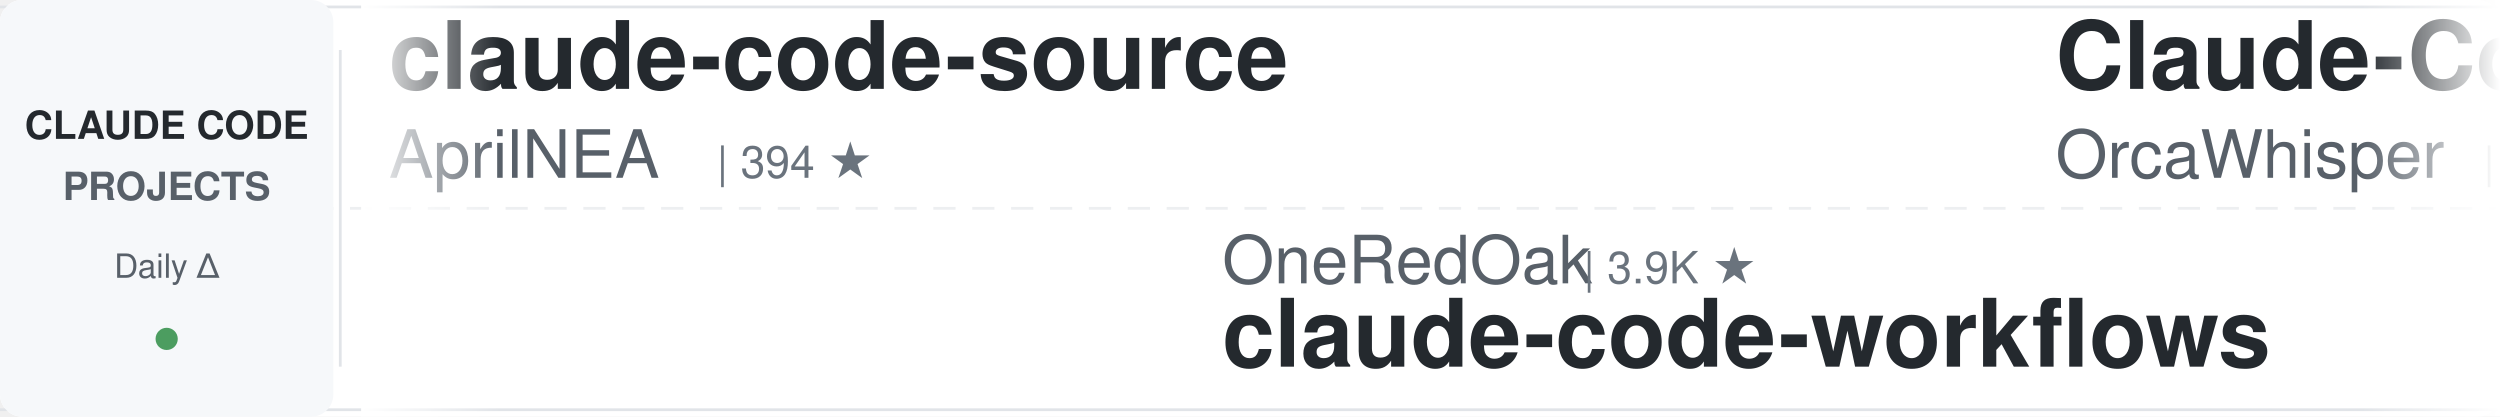
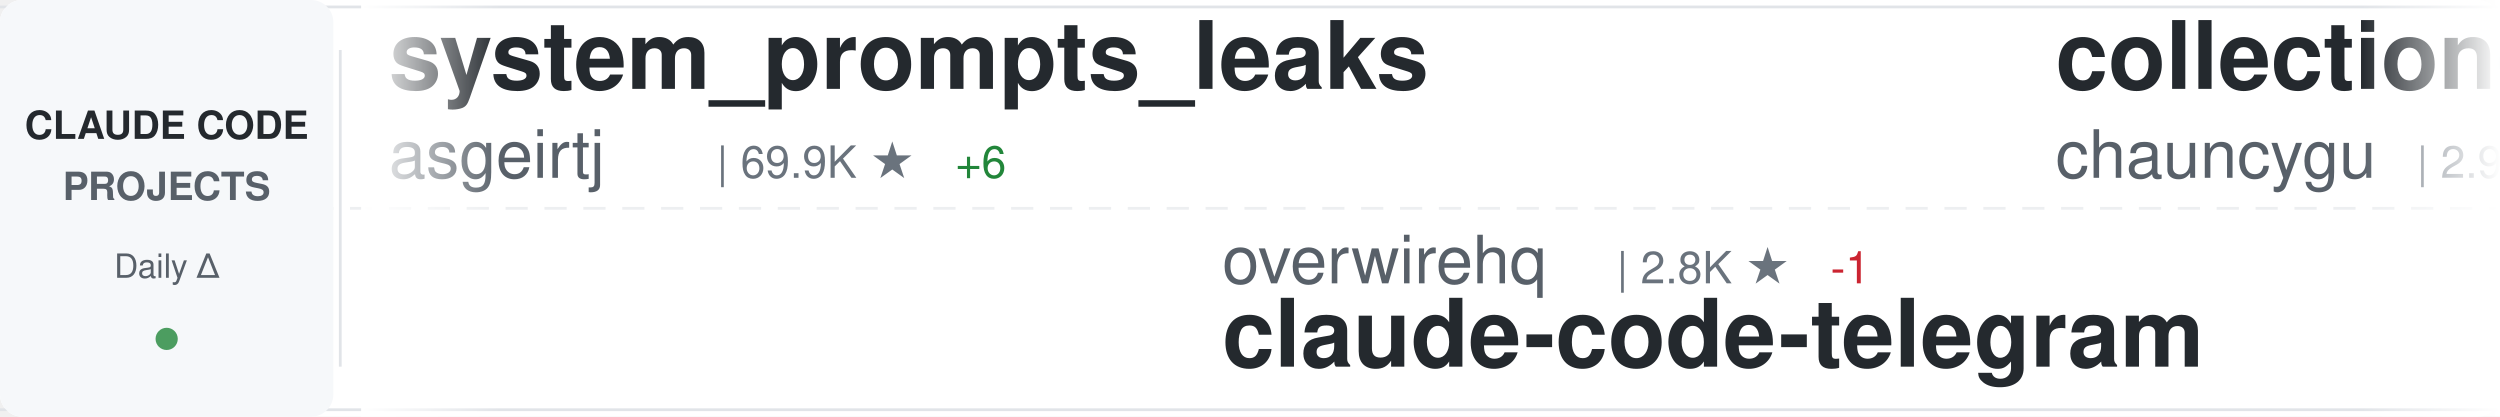
<svg xmlns="http://www.w3.org/2000/svg" width="900" height="150">
  <defs>
    <linearGradient id="awesomeLeftFade" x1="0%" y1="0%" x2="100%" y2="0%">
      <stop offset="0%" style="stop-color:#ffffff;stop-opacity:1" />
      <stop offset="100%" style="stop-color:#ffffff;stop-opacity:0" />
    </linearGradient>
    <linearGradient id="awesomeRightFade" x1="0%" y1="0%" x2="100%" y2="0%">
      <stop offset="0%" style="stop-color:#ffffff;stop-opacity:0" />
      <stop offset="100%" style="stop-color:#ffffff;stop-opacity:1" />
    </linearGradient>
  </defs>
  <rect width="900" height="150" fill="#ffffff" rx="8" />
  <rect x="0" y="2" width="900" height="1" fill="#e1e4e8" />
  <rect x="0" y="147" width="900" height="1" fill="#e1e4e8" />
  <line x1="0" y1="75" x2="900" y2="75" stroke="#e1e4e8" stroke-width="1" stroke-dasharray="8 6" opacity="0.6" />
  <rect x="0" y="0" width="120" height="150" fill="#f6f8fa" rx="8" />
  <text x="60" y="50" font-family="-apple-system, BlinkMacSystemFont, 'Segoe UI', Helvetica, Arial, sans-serif" font-size="14" font-weight="600" fill="#24292e" text-anchor="middle">CLAUDE CODE</text>
  <text x="60" y="72" font-family="-apple-system, BlinkMacSystemFont, 'Segoe UI', Helvetica, Arial, sans-serif" font-size="14" font-weight="600" fill="#586069" text-anchor="middle">PROJECTS</text>
  <text x="60" y="100" font-family="-apple-system, BlinkMacSystemFont, 'Segoe UI', Helvetica, Arial, sans-serif" font-size="12" font-weight="500" fill="#586069" text-anchor="middle">Daily Δ</text>
  <circle cx="60" cy="122" r="4" fill="#22863a" opacity="0.8" />
  <rect x="122" y="18" width="1" height="114" fill="#e1e4e8" />
  <clipPath id="awesomeTickerClip">
    <rect x="130" y="0" width="770" height="150" />
  </clipPath>
  <g clip-path="url(#awesomeTickerClip)">
    <g id="awesomeTickerItems">
      <animateTransform attributeName="transform" attributeType="XML" type="translate" from="0 0" to="-3000 0" dur="54s" repeatCount="indefinite" />
      <g transform="translate(0, 0)">
-         <text x="140" y="32" font-family="-apple-system, BlinkMacSystemFont, 'Segoe UI', Helvetica, Arial, sans-serif" font-size="34" font-weight="600" fill="#24292e">claude-code-source</text>
-         <text x="140" y="64" font-family="-apple-system, BlinkMacSystemFont, 'Segoe UI', Helvetica, Arial, sans-serif" font-size="24" font-weight="400" fill="#586069">AprilNEA</text>
-         <text x="258" y="64" font-family="-apple-system, BlinkMacSystemFont, 'Segoe UI', Helvetica, Arial, sans-serif" font-size="16" font-weight="500" fill="#6a737d">| 394 ★</text>
+         <text x="140" y="32" font-family="-apple-system, BlinkMacSystemFont, 'Segoe UI', Helvetica, Arial, sans-serif" font-size="34" font-weight="600" fill="#24292e">system_prompts_leaks</text>
+         <text x="140" y="64" font-family="-apple-system, BlinkMacSystemFont, 'Segoe UI', Helvetica, Arial, sans-serif" font-size="24" font-weight="400" fill="#586069">asgeirtj</text>
+         <text x="258" y="64" font-family="-apple-system, BlinkMacSystemFont, 'Segoe UI', Helvetica, Arial, sans-serif" font-size="16" font-weight="500" fill="#6a737d">| 69.9K ★</text>
+         <text x="344" y="64" font-family="-apple-system, BlinkMacSystemFont, 'Segoe UI', Helvetica, Arial, sans-serif" font-size="16" font-weight="500" fill="#22863a"> +6</text>
      </g>
      <g transform="translate(300, 0)">
-         <text x="140" y="102" font-family="-apple-system, BlinkMacSystemFont, 'Segoe UI', Helvetica, Arial, sans-serif" font-size="24" font-weight="400" fill="#586069">OneRedOak</text>
-         <text x="270" y="102" font-family="-apple-system, BlinkMacSystemFont, 'Segoe UI', Helvetica, Arial, sans-serif" font-size="16" font-weight="500" fill="#6a737d">| 3.9K ★</text>
-         <text x="140" y="132" font-family="-apple-system, BlinkMacSystemFont, 'Segoe UI', Helvetica, Arial, sans-serif" font-size="34" font-weight="600" fill="#24292e">claude-code-workflows</text>
+         <text x="140" y="102" font-family="-apple-system, BlinkMacSystemFont, 'Segoe UI', Helvetica, Arial, sans-serif" font-size="24" font-weight="400" fill="#586069">overwirehq</text>
+         <text x="282" y="102" font-family="-apple-system, BlinkMacSystemFont, 'Segoe UI', Helvetica, Arial, sans-serif" font-size="16" font-weight="500" fill="#6a737d">| 2.8K ★</text>
+         <text x="359" y="102" font-family="-apple-system, BlinkMacSystemFont, 'Segoe UI', Helvetica, Arial, sans-serif" font-size="16" font-weight="500" fill="#cb2431"> -1</text>
+         <text x="140" y="132" font-family="-apple-system, BlinkMacSystemFont, 'Segoe UI', Helvetica, Arial, sans-serif" font-size="34" font-weight="600" fill="#24292e">claude-code-telegram</text>
      </g>
      <g transform="translate(600, 0)">
+         <text x="140" y="32" font-family="-apple-system, BlinkMacSystemFont, 'Segoe UI', Helvetica, Arial, sans-serif" font-size="34" font-weight="600" fill="#24292e">collection-claude-code-s...</text>
+         <text x="140" y="64" font-family="-apple-system, BlinkMacSystemFont, 'Segoe UI', Helvetica, Arial, sans-serif" font-size="24" font-weight="400" fill="#586069">chauncygu</text>
+         <text x="270" y="64" font-family="-apple-system, BlinkMacSystemFont, 'Segoe UI', Helvetica, Arial, sans-serif" font-size="16" font-weight="500" fill="#6a737d">| 2.9K ★</text>
+         <text x="347" y="64" font-family="-apple-system, BlinkMacSystemFont, 'Segoe UI', Helvetica, Arial, sans-serif" font-size="16" font-weight="500" fill="#cb2431"> -1</text>
+       </g>
+       <g transform="translate(900, 0)">
+         <text x="140" y="102" font-family="-apple-system, BlinkMacSystemFont, 'Segoe UI', Helvetica, Arial, sans-serif" font-size="24" font-weight="400" fill="#586069">frankbria</text>
+         <text x="270" y="102" font-family="-apple-system, BlinkMacSystemFont, 'Segoe UI', Helvetica, Arial, sans-serif" font-size="16" font-weight="500" fill="#6a737d">| 9.7K ★</text>
+         <text x="140" y="132" font-family="-apple-system, BlinkMacSystemFont, 'Segoe UI', Helvetica, Arial, sans-serif" font-size="34" font-weight="600" fill="#24292e">ralph-claude-code</text>
+       </g>
+       <g transform="translate(1200, 0)">
        <text x="140" y="32" font-family="-apple-system, BlinkMacSystemFont, 'Segoe UI', Helvetica, Arial, sans-serif" font-size="34" font-weight="600" fill="#24292e">Claude-Code</text>
        <text x="140" y="64" font-family="-apple-system, BlinkMacSystemFont, 'Segoe UI', Helvetica, Arial, sans-serif" font-size="24" font-weight="400" fill="#586069">OrcaWhisper</text>
        <text x="294" y="64" font-family="-apple-system, BlinkMacSystemFont, 'Segoe UI', Helvetica, Arial, sans-serif" font-size="16" font-weight="500" fill="#6a737d">| 105 ★</text>
      </g>
-       <g transform="translate(900, 0)">
-         <text x="140" y="102" font-family="-apple-system, BlinkMacSystemFont, 'Segoe UI', Helvetica, Arial, sans-serif" font-size="24" font-weight="400" fill="#586069">jqueryscript</text>
-         <text x="306" y="102" font-family="-apple-system, BlinkMacSystemFont, 'Segoe UI', Helvetica, Arial, sans-serif" font-size="16" font-weight="500" fill="#6a737d">| 532 ★</text>
-         <text x="140" y="132" font-family="-apple-system, BlinkMacSystemFont, 'Segoe UI', Helvetica, Arial, sans-serif" font-size="34" font-weight="600" fill="#24292e">awesome-claude-code</text>
-       </g>
-       <g transform="translate(1200, 0)">
-         <text x="140" y="32" font-family="-apple-system, BlinkMacSystemFont, 'Segoe UI', Helvetica, Arial, sans-serif" font-size="34" font-weight="600" fill="#24292e">oh-my-claudecode</text>
-         <text x="140" y="64" font-family="-apple-system, BlinkMacSystemFont, 'Segoe UI', Helvetica, Arial, sans-serif" font-size="24" font-weight="400" fill="#586069">Yeachan-Heo</text>
-         <text x="294" y="64" font-family="-apple-system, BlinkMacSystemFont, 'Segoe UI', Helvetica, Arial, sans-serif" font-size="16" font-weight="500" fill="#6a737d">| 40.1K ★</text>
-         <text x="380" y="64" font-family="-apple-system, BlinkMacSystemFont, 'Segoe UI', Helvetica, Arial, sans-serif" font-size="16" font-weight="500" fill="#22863a"> +6</text>
-       </g>
      <g transform="translate(1500, 0)">
-         <text x="140" y="102" font-family="-apple-system, BlinkMacSystemFont, 'Segoe UI', Helvetica, Arial, sans-serif" font-size="24" font-weight="400" fill="#586069">disler</text>
-         <text x="234" y="102" font-family="-apple-system, BlinkMacSystemFont, 'Segoe UI', Helvetica, Arial, sans-serif" font-size="16" font-weight="500" fill="#6a737d">| 3.9K ★</text>
-         <text x="311" y="102" font-family="-apple-system, BlinkMacSystemFont, 'Segoe UI', Helvetica, Arial, sans-serif" font-size="16" font-weight="500" fill="#22863a"> +1</text>
-         <text x="140" y="132" font-family="-apple-system, BlinkMacSystemFont, 'Segoe UI', Helvetica, Arial, sans-serif" font-size="34" font-weight="600" fill="#24292e">claude-code-hooks-master...</text>
+         <text x="140" y="102" font-family="-apple-system, BlinkMacSystemFont, 'Segoe UI', Helvetica, Arial, sans-serif" font-size="24" font-weight="400" fill="#586069">Chachamaru127</text>
+         <text x="318" y="102" font-family="-apple-system, BlinkMacSystemFont, 'Segoe UI', Helvetica, Arial, sans-serif" font-size="16" font-weight="500" fill="#6a737d">| 3.2K ★</text>
+         <text x="140" y="132" font-family="-apple-system, BlinkMacSystemFont, 'Segoe UI', Helvetica, Arial, sans-serif" font-size="34" font-weight="600" fill="#24292e">claude-code-harness</text>
      </g>
      <g transform="translate(1800, 0)">
-         <text x="140" y="32" font-family="-apple-system, BlinkMacSystemFont, 'Segoe UI', Helvetica, Arial, sans-serif" font-size="34" font-weight="600" fill="#24292e">Dive-into-Claude-Code</text>
-         <text x="140" y="64" font-family="-apple-system, BlinkMacSystemFont, 'Segoe UI', Helvetica, Arial, sans-serif" font-size="24" font-weight="400" fill="#586069">VILA-Lab</text>
-         <text x="258" y="64" font-family="-apple-system, BlinkMacSystemFont, 'Segoe UI', Helvetica, Arial, sans-serif" font-size="16" font-weight="500" fill="#6a737d">| 2.2K ★</text>
+         <text x="140" y="32" font-family="-apple-system, BlinkMacSystemFont, 'Segoe UI', Helvetica, Arial, sans-serif" font-size="34" font-weight="600" fill="#24292e">awesome-claude-code-plug...</text>
+         <text x="140" y="64" font-family="-apple-system, BlinkMacSystemFont, 'Segoe UI', Helvetica, Arial, sans-serif" font-size="24" font-weight="400" fill="#586069">ccplugins</text>
+         <text x="270" y="64" font-family="-apple-system, BlinkMacSystemFont, 'Segoe UI', Helvetica, Arial, sans-serif" font-size="16" font-weight="500" fill="#6a737d">| 977 ★</text>
      </g>
      <g transform="translate(2100, 0)">
-         <text x="140" y="102" font-family="-apple-system, BlinkMacSystemFont, 'Segoe UI', Helvetica, Arial, sans-serif" font-size="24" font-weight="400" fill="#586069">musistudio</text>
-         <text x="282" y="102" font-family="-apple-system, BlinkMacSystemFont, 'Segoe UI', Helvetica, Arial, sans-serif" font-size="16" font-weight="500" fill="#6a737d">| 37.8K ★</text>
-         <text x="368" y="102" font-family="-apple-system, BlinkMacSystemFont, 'Segoe UI', Helvetica, Arial, sans-serif" font-size="16" font-weight="500" fill="#22863a"> +1</text>
-         <text x="140" y="132" font-family="-apple-system, BlinkMacSystemFont, 'Segoe UI', Helvetica, Arial, sans-serif" font-size="34" font-weight="600" fill="#24292e">claude-code-router</text>
+         <text x="140" y="102" font-family="-apple-system, BlinkMacSystemFont, 'Segoe UI', Helvetica, Arial, sans-serif" font-size="24" font-weight="400" fill="#586069">guanshan</text>
+         <text x="258" y="102" font-family="-apple-system, BlinkMacSystemFont, 'Segoe UI', Helvetica, Arial, sans-serif" font-size="16" font-weight="500" fill="#6a737d">| 60 ★</text>
+         <text x="140" y="132" font-family="-apple-system, BlinkMacSystemFont, 'Segoe UI', Helvetica, Arial, sans-serif" font-size="34" font-weight="600" fill="#24292e">ClaudeCode</text>
      </g>
      <g transform="translate(2400, 0)">
-         <text x="140" y="32" font-family="-apple-system, BlinkMacSystemFont, 'Segoe UI', Helvetica, Arial, sans-serif" font-size="34" font-weight="600" fill="#24292e">claude-code-book</text>
-         <text x="140" y="64" font-family="-apple-system, BlinkMacSystemFont, 'Segoe UI', Helvetica, Arial, sans-serif" font-size="24" font-weight="400" fill="#586069">lintsinghua</text>
-         <text x="294" y="64" font-family="-apple-system, BlinkMacSystemFont, 'Segoe UI', Helvetica, Arial, sans-serif" font-size="16" font-weight="500" fill="#6a737d">| 4.3K ★</text>
+         <text x="140" y="32" font-family="-apple-system, BlinkMacSystemFont, 'Segoe UI', Helvetica, Arial, sans-serif" font-size="34" font-weight="600" fill="#24292e">claude-code-hooks-master...</text>
+         <text x="140" y="64" font-family="-apple-system, BlinkMacSystemFont, 'Segoe UI', Helvetica, Arial, sans-serif" font-size="24" font-weight="400" fill="#586069">disler</text>
+         <text x="234" y="64" font-family="-apple-system, BlinkMacSystemFont, 'Segoe UI', Helvetica, Arial, sans-serif" font-size="16" font-weight="500" fill="#6a737d">| 3.9K ★</text>
      </g>
      <g transform="translate(2700, 0)">
-         <text x="140" y="102" font-family="-apple-system, BlinkMacSystemFont, 'Segoe UI', Helvetica, Arial, sans-serif" font-size="24" font-weight="400" fill="#586069">krusemediallc</text>
-         <text x="318" y="102" font-family="-apple-system, BlinkMacSystemFont, 'Segoe UI', Helvetica, Arial, sans-serif" font-size="16" font-weight="500" fill="#6a737d">| 1.6K ★</text>
-         <text x="395" y="102" font-family="-apple-system, BlinkMacSystemFont, 'Segoe UI', Helvetica, Arial, sans-serif" font-size="16" font-weight="500" fill="#22863a"> +1</text>
-         <text x="140" y="132" font-family="-apple-system, BlinkMacSystemFont, 'Segoe UI', Helvetica, Arial, sans-serif" font-size="34" font-weight="600" fill="#24292e">arcads-claude-code</text>
+         <text x="140" y="102" font-family="-apple-system, BlinkMacSystemFont, 'Segoe UI', Helvetica, Arial, sans-serif" font-size="24" font-weight="400" fill="#586069">disler</text>
+         <text x="234" y="102" font-family="-apple-system, BlinkMacSystemFont, 'Segoe UI', Helvetica, Arial, sans-serif" font-size="16" font-weight="500" fill="#6a737d">| 1.7K ★</text>
+         <text x="140" y="132" font-family="-apple-system, BlinkMacSystemFont, 'Segoe UI', Helvetica, Arial, sans-serif" font-size="34" font-weight="600" fill="#24292e">pi-vs-claude-code</text>
      </g>
      <g transform="translate(3000, 0)">
-         <text x="140" y="32" font-family="-apple-system, BlinkMacSystemFont, 'Segoe UI', Helvetica, Arial, sans-serif" font-size="34" font-weight="600" fill="#24292e">claude-code-source</text>
-         <text x="140" y="64" font-family="-apple-system, BlinkMacSystemFont, 'Segoe UI', Helvetica, Arial, sans-serif" font-size="24" font-weight="400" fill="#586069">AprilNEA</text>
-         <text x="258" y="64" font-family="-apple-system, BlinkMacSystemFont, 'Segoe UI', Helvetica, Arial, sans-serif" font-size="16" font-weight="500" fill="#6a737d">| 394 ★</text>
+         <text x="140" y="32" font-family="-apple-system, BlinkMacSystemFont, 'Segoe UI', Helvetica, Arial, sans-serif" font-size="34" font-weight="600" fill="#24292e">system_prompts_leaks</text>
+         <text x="140" y="64" font-family="-apple-system, BlinkMacSystemFont, 'Segoe UI', Helvetica, Arial, sans-serif" font-size="24" font-weight="400" fill="#586069">asgeirtj</text>
+         <text x="258" y="64" font-family="-apple-system, BlinkMacSystemFont, 'Segoe UI', Helvetica, Arial, sans-serif" font-size="16" font-weight="500" fill="#6a737d">| 69.9K ★</text>
+         <text x="344" y="64" font-family="-apple-system, BlinkMacSystemFont, 'Segoe UI', Helvetica, Arial, sans-serif" font-size="16" font-weight="500" fill="#22863a"> +6</text>
      </g>
      <g transform="translate(3300, 0)">
-         <text x="140" y="102" font-family="-apple-system, BlinkMacSystemFont, 'Segoe UI', Helvetica, Arial, sans-serif" font-size="24" font-weight="400" fill="#586069">OneRedOak</text>
-         <text x="270" y="102" font-family="-apple-system, BlinkMacSystemFont, 'Segoe UI', Helvetica, Arial, sans-serif" font-size="16" font-weight="500" fill="#6a737d">| 3.9K ★</text>
-         <text x="140" y="132" font-family="-apple-system, BlinkMacSystemFont, 'Segoe UI', Helvetica, Arial, sans-serif" font-size="34" font-weight="600" fill="#24292e">claude-code-workflows</text>
+         <text x="140" y="102" font-family="-apple-system, BlinkMacSystemFont, 'Segoe UI', Helvetica, Arial, sans-serif" font-size="24" font-weight="400" fill="#586069">overwirehq</text>
+         <text x="282" y="102" font-family="-apple-system, BlinkMacSystemFont, 'Segoe UI', Helvetica, Arial, sans-serif" font-size="16" font-weight="500" fill="#6a737d">| 2.8K ★</text>
+         <text x="359" y="102" font-family="-apple-system, BlinkMacSystemFont, 'Segoe UI', Helvetica, Arial, sans-serif" font-size="16" font-weight="500" fill="#cb2431"> -1</text>
+         <text x="140" y="132" font-family="-apple-system, BlinkMacSystemFont, 'Segoe UI', Helvetica, Arial, sans-serif" font-size="34" font-weight="600" fill="#24292e">claude-code-telegram</text>
      </g>
      <g transform="translate(3600, 0)">
-         <text x="140" y="32" font-family="-apple-system, BlinkMacSystemFont, 'Segoe UI', Helvetica, Arial, sans-serif" font-size="34" font-weight="600" fill="#24292e">Claude-Code</text>
-         <text x="140" y="64" font-family="-apple-system, BlinkMacSystemFont, 'Segoe UI', Helvetica, Arial, sans-serif" font-size="24" font-weight="400" fill="#586069">OrcaWhisper</text>
-         <text x="294" y="64" font-family="-apple-system, BlinkMacSystemFont, 'Segoe UI', Helvetica, Arial, sans-serif" font-size="16" font-weight="500" fill="#6a737d">| 105 ★</text>
+         <text x="140" y="32" font-family="-apple-system, BlinkMacSystemFont, 'Segoe UI', Helvetica, Arial, sans-serif" font-size="34" font-weight="600" fill="#24292e">collection-claude-code-s...</text>
+         <text x="140" y="64" font-family="-apple-system, BlinkMacSystemFont, 'Segoe UI', Helvetica, Arial, sans-serif" font-size="24" font-weight="400" fill="#586069">chauncygu</text>
+         <text x="270" y="64" font-family="-apple-system, BlinkMacSystemFont, 'Segoe UI', Helvetica, Arial, sans-serif" font-size="16" font-weight="500" fill="#6a737d">| 2.9K ★</text>
+         <text x="347" y="64" font-family="-apple-system, BlinkMacSystemFont, 'Segoe UI', Helvetica, Arial, sans-serif" font-size="16" font-weight="500" fill="#cb2431"> -1</text>
      </g>
      <g transform="translate(3900, 0)">
-         <text x="140" y="102" font-family="-apple-system, BlinkMacSystemFont, 'Segoe UI', Helvetica, Arial, sans-serif" font-size="24" font-weight="400" fill="#586069">jqueryscript</text>
-         <text x="306" y="102" font-family="-apple-system, BlinkMacSystemFont, 'Segoe UI', Helvetica, Arial, sans-serif" font-size="16" font-weight="500" fill="#6a737d">| 532 ★</text>
-         <text x="140" y="132" font-family="-apple-system, BlinkMacSystemFont, 'Segoe UI', Helvetica, Arial, sans-serif" font-size="34" font-weight="600" fill="#24292e">awesome-claude-code</text>
+         <text x="140" y="102" font-family="-apple-system, BlinkMacSystemFont, 'Segoe UI', Helvetica, Arial, sans-serif" font-size="24" font-weight="400" fill="#586069">frankbria</text>
+         <text x="270" y="102" font-family="-apple-system, BlinkMacSystemFont, 'Segoe UI', Helvetica, Arial, sans-serif" font-size="16" font-weight="500" fill="#6a737d">| 9.7K ★</text>
+         <text x="140" y="132" font-family="-apple-system, BlinkMacSystemFont, 'Segoe UI', Helvetica, Arial, sans-serif" font-size="34" font-weight="600" fill="#24292e">ralph-claude-code</text>
      </g>
    </g>
  </g>
  <rect x="130" y="0" width="50" height="150" fill="url(#awesomeLeftFade)" />
  <rect x="850" y="0" width="50" height="150" fill="url(#awesomeRightFade)" />
</svg>
